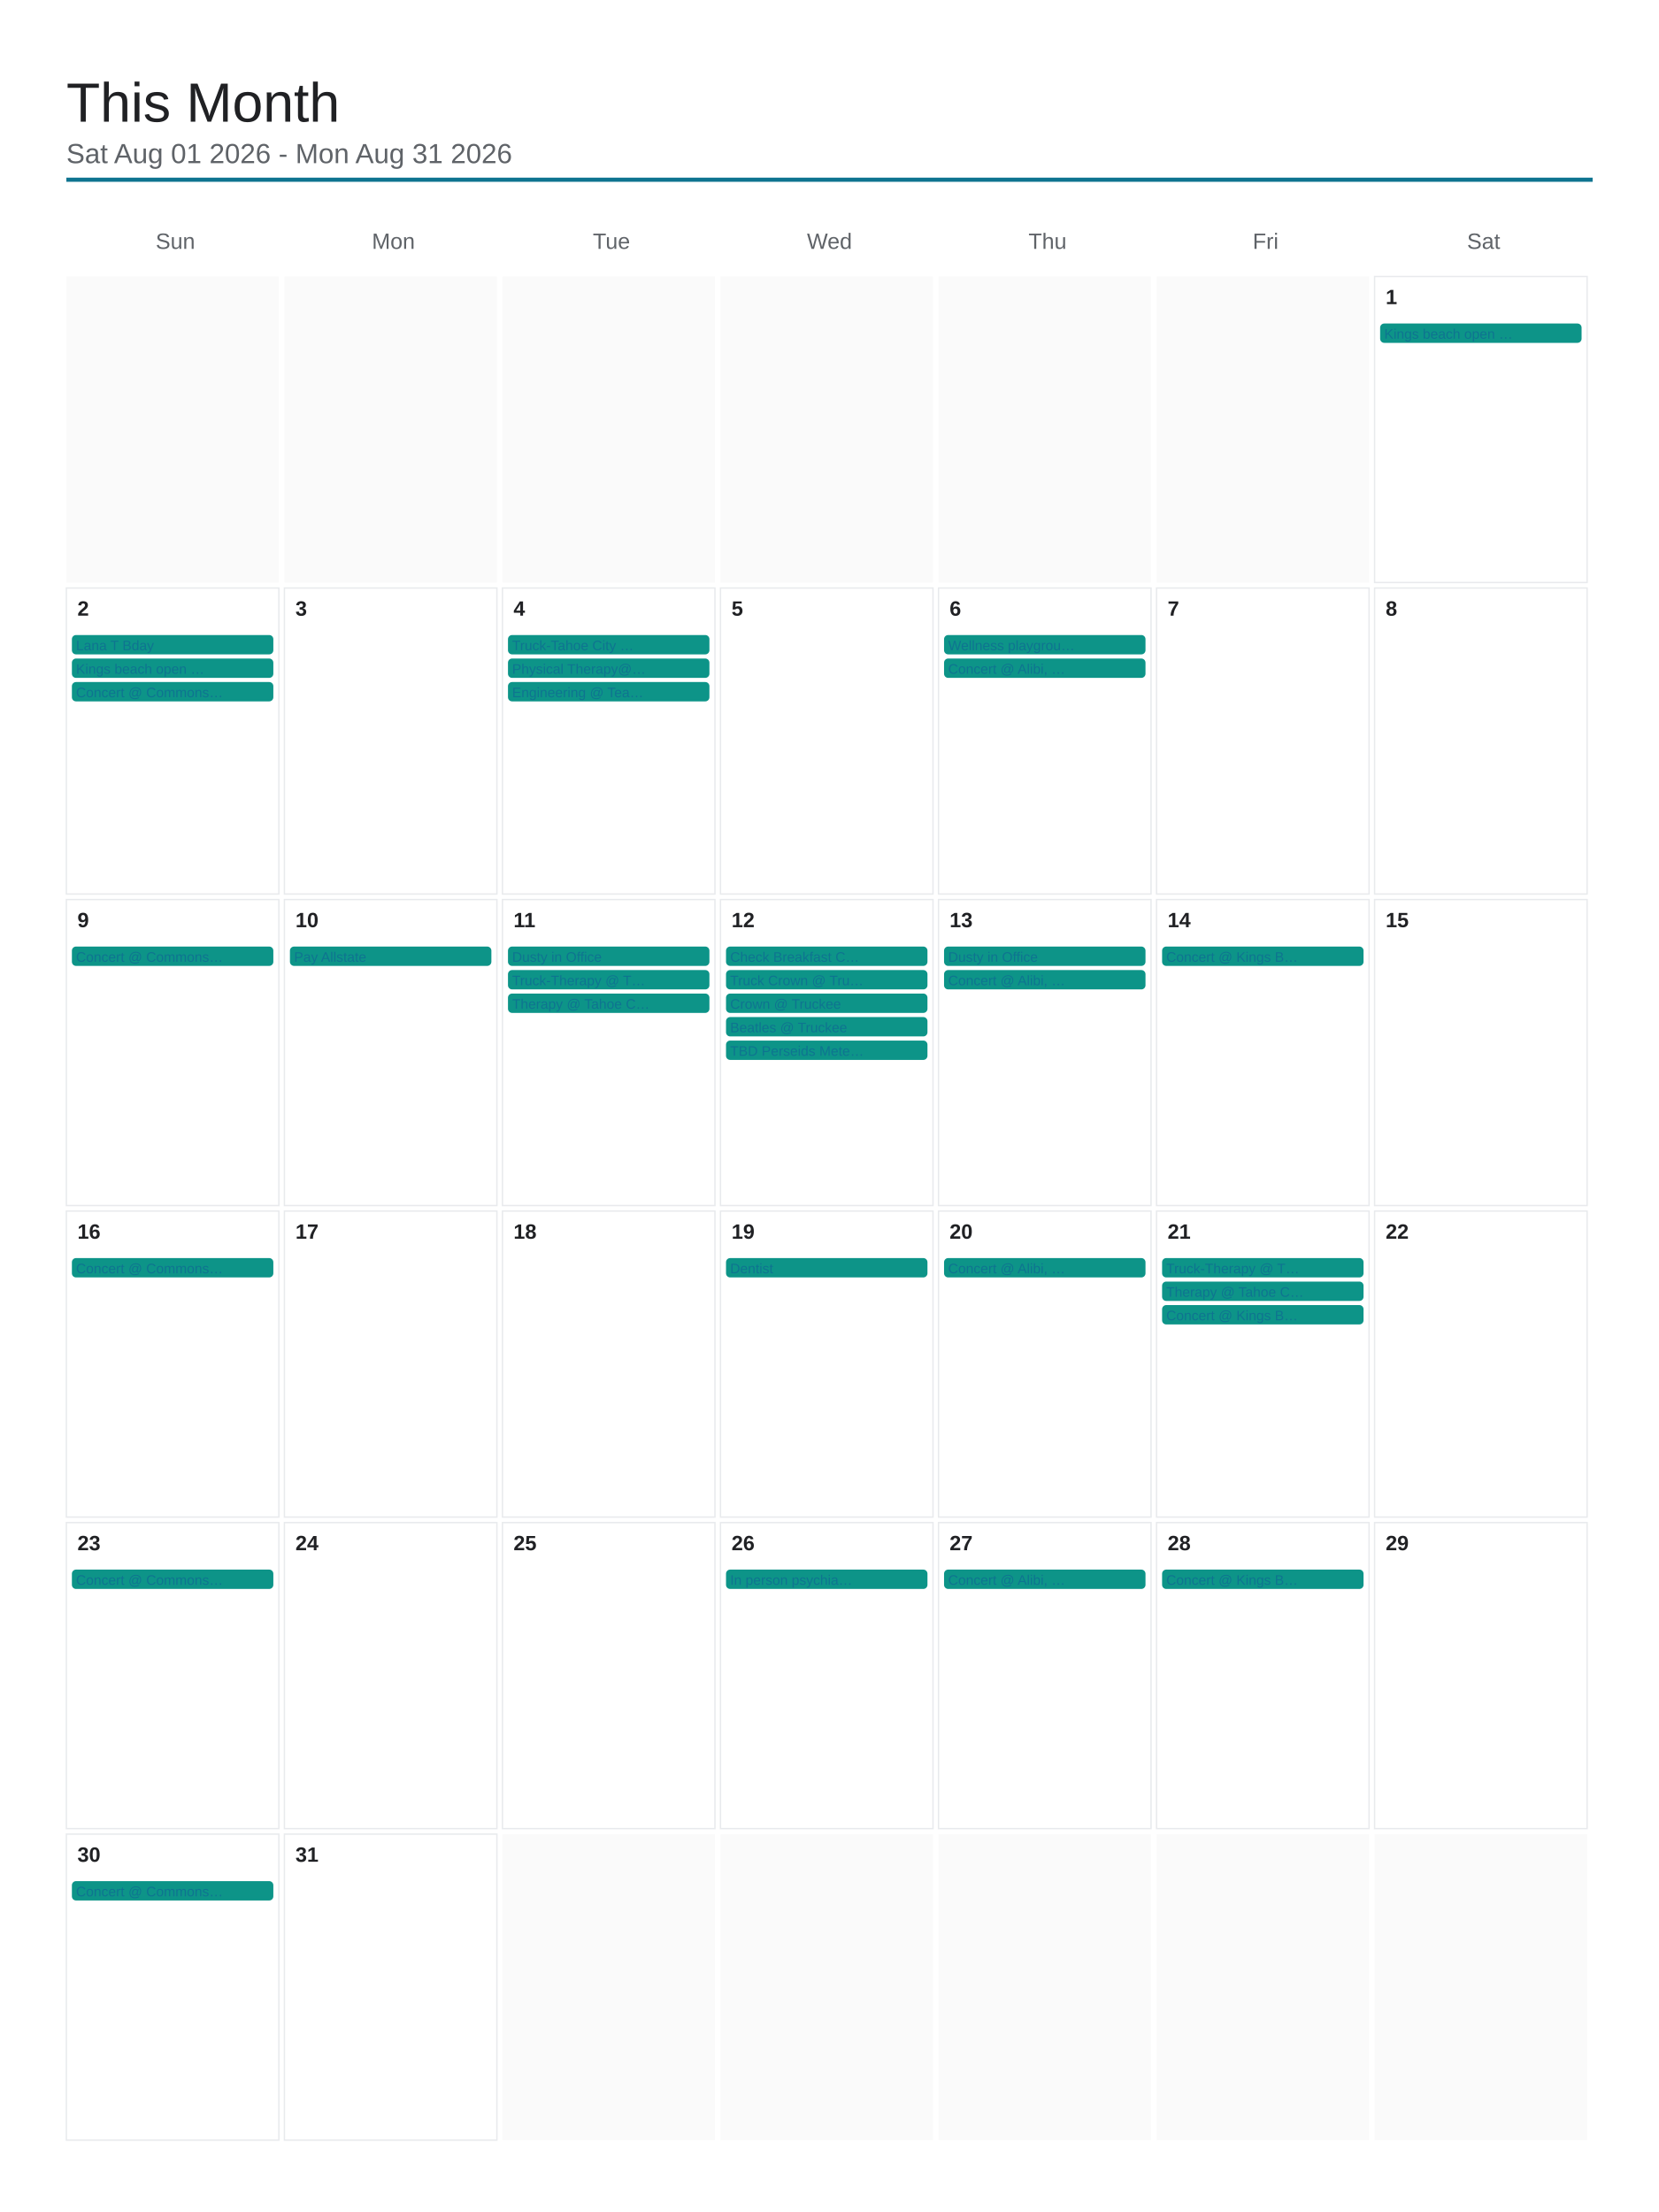
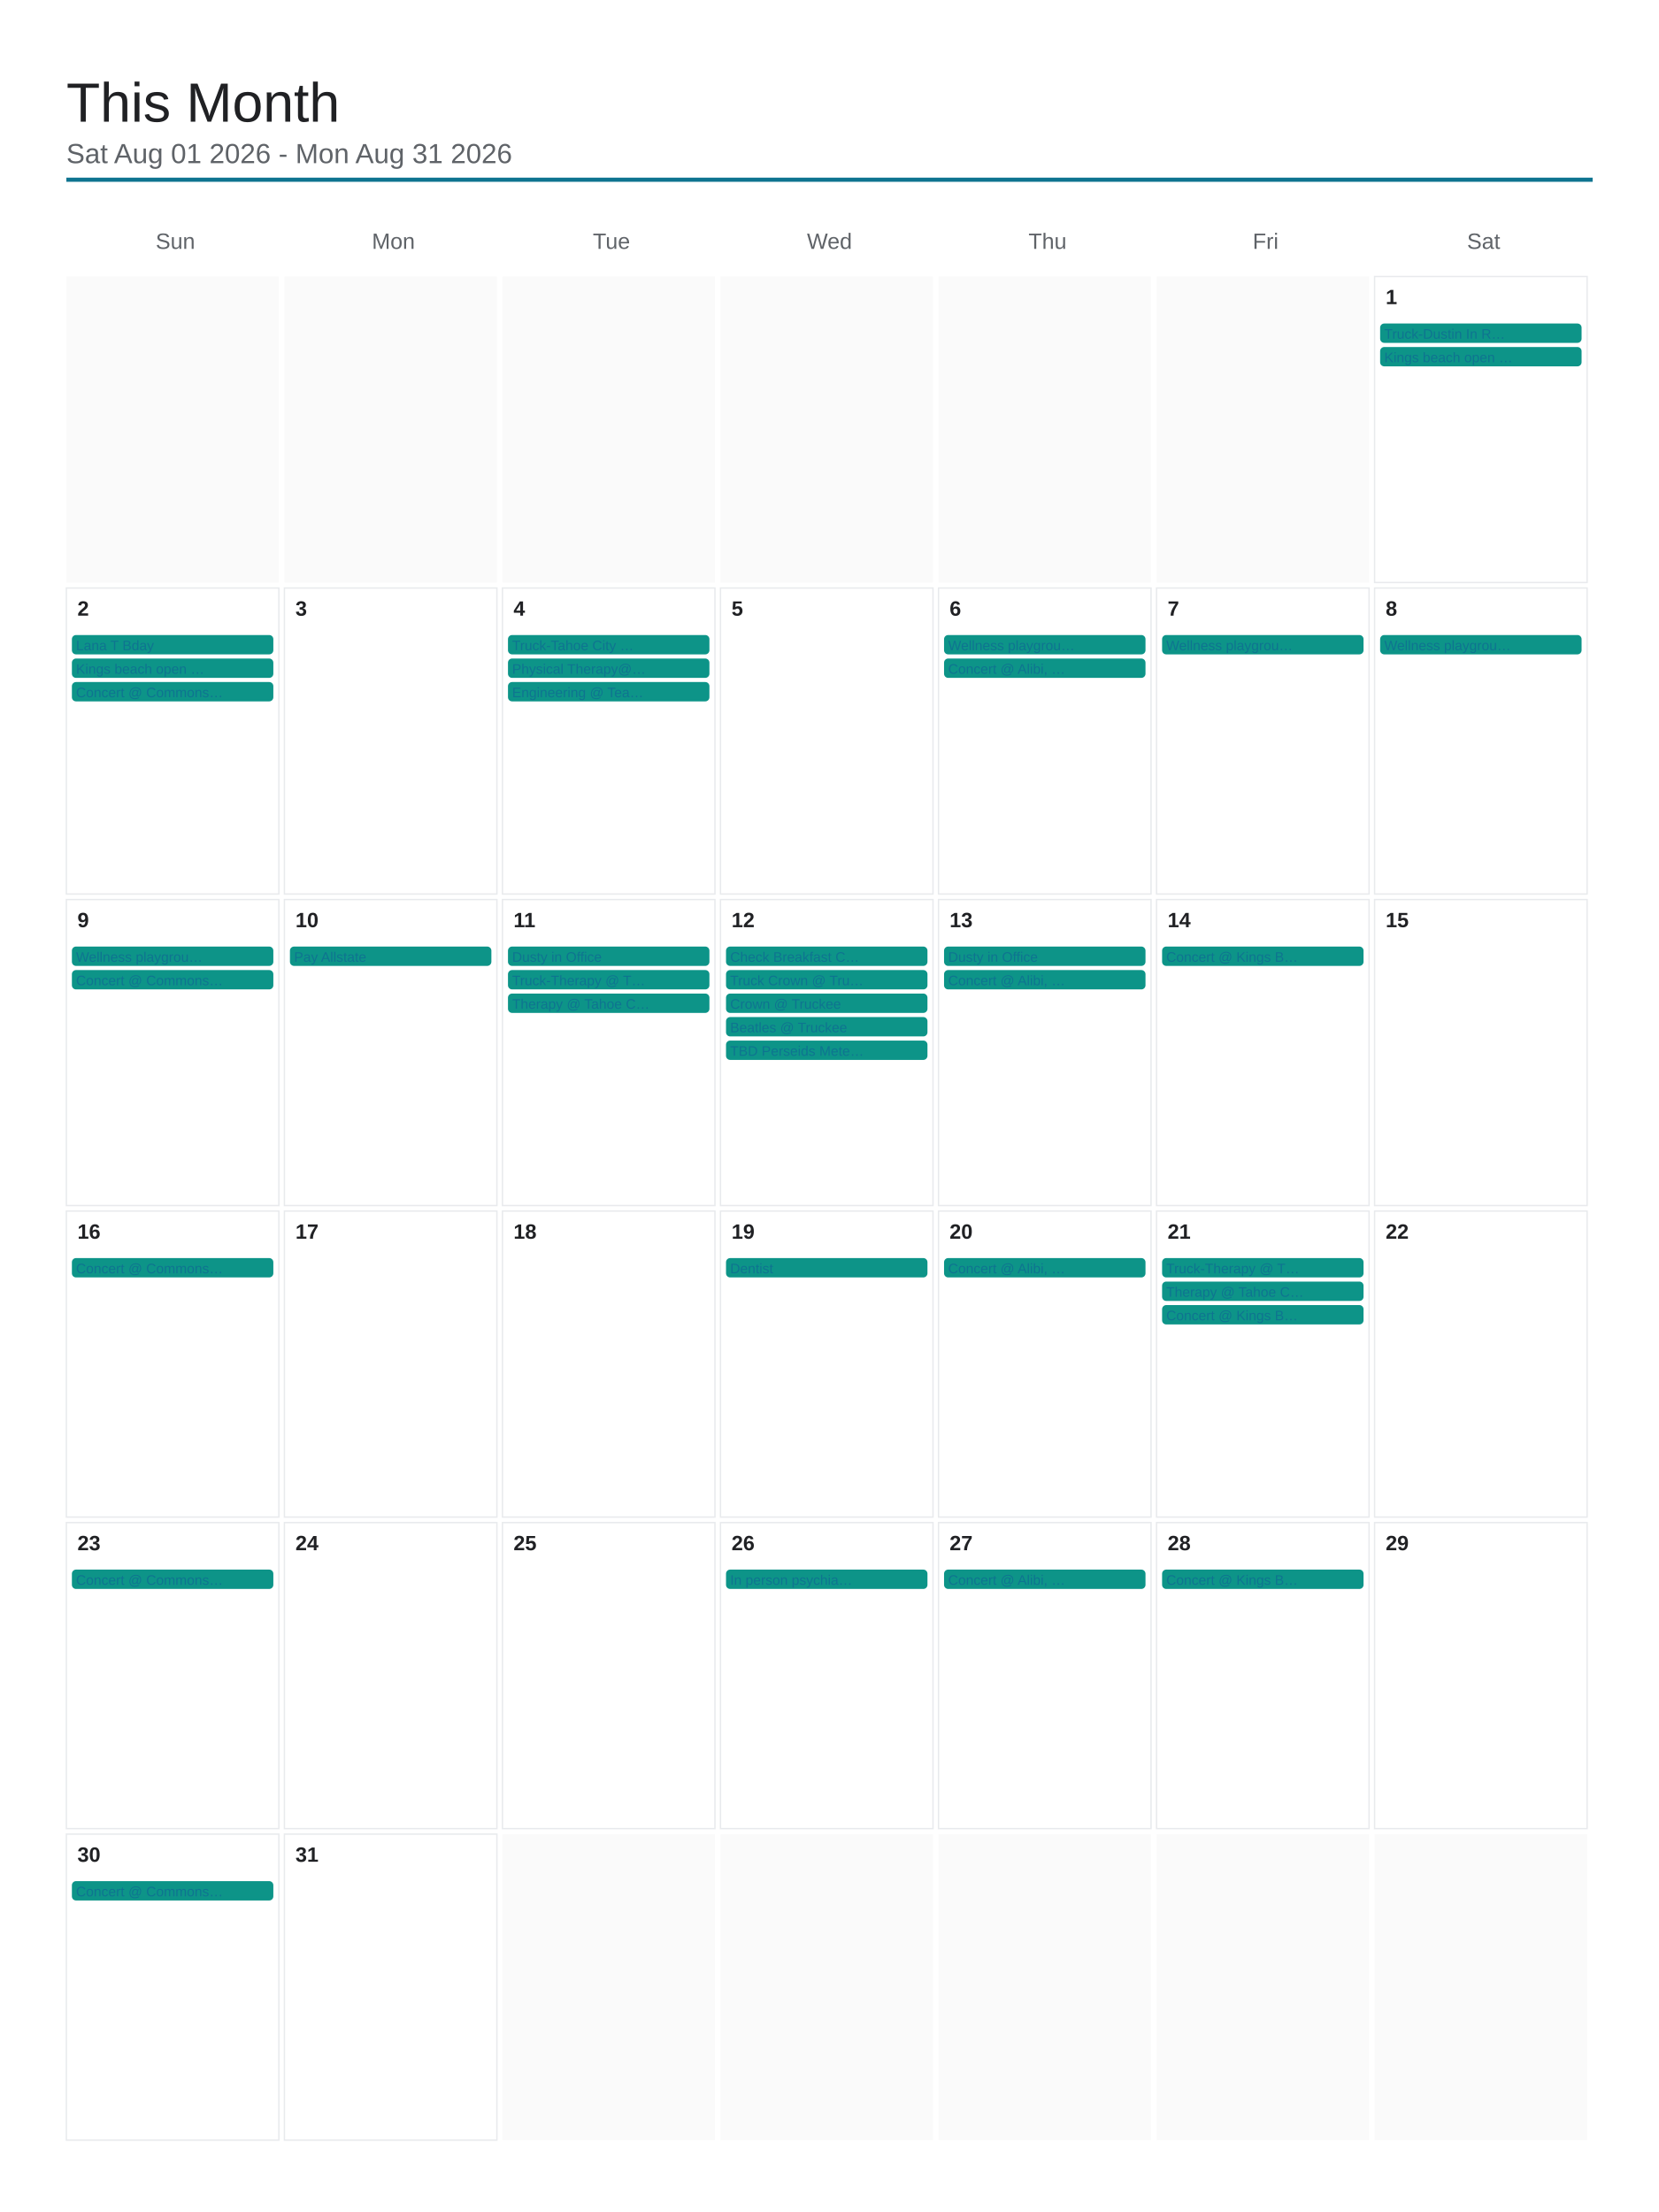
<svg xmlns="http://www.w3.org/2000/svg" viewBox="0 0 1200 1600" width="1200" height="1600">
  <rect x="0" y="0" width="1200" height="1600" fill="#ffffff" />
  <text x="48" y="88" font-family="Arial, Helvetica, sans-serif" font-size="40" font-weight="500" fill="#202124">This Month</text>
  <text x="48" y="118" font-family="Arial, Helvetica, sans-serif" font-size="20" fill="#5f6368">Sat Aug 01 2026 - Mon Aug 31 2026</text>
  <line x1="48" y1="130" x2="1152" y2="130" stroke="#0e7490" stroke-width="3" />
  <text x="126.857" y="180" font-family="Arial, Helvetica, sans-serif" font-size="16" fill="#5f6368" text-anchor="middle">Sun</text>
  <text x="284.571" y="180" font-family="Arial, Helvetica, sans-serif" font-size="16" fill="#5f6368" text-anchor="middle">Mon</text>
  <text x="442.286" y="180" font-family="Arial, Helvetica, sans-serif" font-size="16" fill="#5f6368" text-anchor="middle">Tue</text>
  <text x="600" y="180" font-family="Arial, Helvetica, sans-serif" font-size="16" fill="#5f6368" text-anchor="middle">Wed</text>
  <text x="757.714" y="180" font-family="Arial, Helvetica, sans-serif" font-size="16" fill="#5f6368" text-anchor="middle">Thu</text>
  <text x="915.429" y="180" font-family="Arial, Helvetica, sans-serif" font-size="16" fill="#5f6368" text-anchor="middle">Fri</text>
  <text x="1073.143" y="180" font-family="Arial, Helvetica, sans-serif" font-size="16" fill="#5f6368" text-anchor="middle">Sat</text>
  <rect x="48" y="200" width="153.714" height="221.333" fill="#fafafa" />
  <rect x="205.714" y="200" width="153.714" height="221.333" fill="#fafafa" />
  <rect x="363.429" y="200" width="153.714" height="221.333" fill="#fafafa" />
  <rect x="521.143" y="200" width="153.714" height="221.333" fill="#fafafa" />
  <rect x="678.857" y="200" width="153.714" height="221.333" fill="#fafafa" />
  <rect x="836.571" y="200" width="153.714" height="221.333" fill="#fafafa" />
  <rect x="994.286" y="200" width="153.714" height="221.333" fill="none" stroke="#e8eaed" stroke-width="1" />
  <text x="1002.286" y="220" font-family="Arial, Helvetica, sans-serif" font-size="15" font-weight="600" fill="#202124">1</text>
  <rect x="998.286" y="234" width="145.714" height="14" rx="3" fill="#0d9488" />
-   <text x="1001.286" y="245" font-family="Arial, Helvetica, sans-serif" font-size="10" fill="#0e7490">Kings beach open …</text>
+   <text x="1001.286" y="245" font-family="Arial, Helvetica, sans-serif" font-size="10" fill="#0e7490">Truck-Dustin In R…</text>
+   <rect x="998.286" y="251" width="145.714" height="14" rx="3" fill="#0d9488" />
+   <text x="1001.286" y="262" font-family="Arial, Helvetica, sans-serif" font-size="10" fill="#0e7490">Kings beach open …</text>
  <rect x="48" y="425.333" width="153.714" height="221.333" fill="none" stroke="#e8eaed" stroke-width="1" />
  <text x="56" y="445.333" font-family="Arial, Helvetica, sans-serif" font-size="15" font-weight="600" fill="#202124">2</text>
  <rect x="52" y="459.333" width="145.714" height="14" rx="3" fill="#0d9488" />
  <text x="55" y="470.333" font-family="Arial, Helvetica, sans-serif" font-size="10" fill="#0e7490">Lana T Bday</text>
  <rect x="52" y="476.333" width="145.714" height="14" rx="3" fill="#0d9488" />
  <text x="55" y="487.333" font-family="Arial, Helvetica, sans-serif" font-size="10" fill="#0e7490">Kings beach open …</text>
  <rect x="52" y="493.333" width="145.714" height="14" rx="3" fill="#0d9488" />
  <text x="55" y="504.333" font-family="Arial, Helvetica, sans-serif" font-size="10" fill="#0e7490">Concert @ Commons…</text>
  <rect x="205.714" y="425.333" width="153.714" height="221.333" fill="none" stroke="#e8eaed" stroke-width="1" />
  <text x="213.714" y="445.333" font-family="Arial, Helvetica, sans-serif" font-size="15" font-weight="600" fill="#202124">3</text>
  <rect x="363.429" y="425.333" width="153.714" height="221.333" fill="none" stroke="#e8eaed" stroke-width="1" />
  <text x="371.429" y="445.333" font-family="Arial, Helvetica, sans-serif" font-size="15" font-weight="600" fill="#202124">4</text>
  <rect x="367.429" y="459.333" width="145.714" height="14" rx="3" fill="#0d9488" />
  <text x="370.429" y="470.333" font-family="Arial, Helvetica, sans-serif" font-size="10" fill="#0e7490">Truck-Tahoe City …</text>
  <rect x="367.429" y="476.333" width="145.714" height="14" rx="3" fill="#0d9488" />
  <text x="370.429" y="487.333" font-family="Arial, Helvetica, sans-serif" font-size="10" fill="#0e7490">Physical Therapy@…</text>
  <rect x="367.429" y="493.333" width="145.714" height="14" rx="3" fill="#0d9488" />
  <text x="370.429" y="504.333" font-family="Arial, Helvetica, sans-serif" font-size="10" fill="#0e7490">Engineering @ Tea…</text>
  <rect x="521.143" y="425.333" width="153.714" height="221.333" fill="none" stroke="#e8eaed" stroke-width="1" />
  <text x="529.143" y="445.333" font-family="Arial, Helvetica, sans-serif" font-size="15" font-weight="600" fill="#202124">5</text>
  <rect x="678.857" y="425.333" width="153.714" height="221.333" fill="none" stroke="#e8eaed" stroke-width="1" />
  <text x="686.857" y="445.333" font-family="Arial, Helvetica, sans-serif" font-size="15" font-weight="600" fill="#202124">6</text>
  <rect x="682.857" y="459.333" width="145.714" height="14" rx="3" fill="#0d9488" />
  <text x="685.857" y="470.333" font-family="Arial, Helvetica, sans-serif" font-size="10" fill="#0e7490">Wellness playgrou…</text>
  <rect x="682.857" y="476.333" width="145.714" height="14" rx="3" fill="#0d9488" />
  <text x="685.857" y="487.333" font-family="Arial, Helvetica, sans-serif" font-size="10" fill="#0e7490">Concert @ Alibi, …</text>
  <rect x="836.571" y="425.333" width="153.714" height="221.333" fill="none" stroke="#e8eaed" stroke-width="1" />
  <text x="844.571" y="445.333" font-family="Arial, Helvetica, sans-serif" font-size="15" font-weight="600" fill="#202124">7</text>
+   <rect x="840.571" y="459.333" width="145.714" height="14" rx="3" fill="#0d9488" />
+   <text x="843.571" y="470.333" font-family="Arial, Helvetica, sans-serif" font-size="10" fill="#0e7490">Wellness playgrou…</text>
  <rect x="994.286" y="425.333" width="153.714" height="221.333" fill="none" stroke="#e8eaed" stroke-width="1" />
  <text x="1002.286" y="445.333" font-family="Arial, Helvetica, sans-serif" font-size="15" font-weight="600" fill="#202124">8</text>
+   <rect x="998.286" y="459.333" width="145.714" height="14" rx="3" fill="#0d9488" />
+   <text x="1001.286" y="470.333" font-family="Arial, Helvetica, sans-serif" font-size="10" fill="#0e7490">Wellness playgrou…</text>
  <rect x="48" y="650.667" width="153.714" height="221.333" fill="none" stroke="#e8eaed" stroke-width="1" />
  <text x="56" y="670.667" font-family="Arial, Helvetica, sans-serif" font-size="15" font-weight="600" fill="#202124">9</text>
  <rect x="52" y="684.667" width="145.714" height="14" rx="3" fill="#0d9488" />
-   <text x="55" y="695.667" font-family="Arial, Helvetica, sans-serif" font-size="10" fill="#0e7490">Concert @ Commons…</text>
+   <text x="55" y="695.667" font-family="Arial, Helvetica, sans-serif" font-size="10" fill="#0e7490">Wellness playgrou…</text>
+   <rect x="52" y="701.667" width="145.714" height="14" rx="3" fill="#0d9488" />
+   <text x="55" y="712.667" font-family="Arial, Helvetica, sans-serif" font-size="10" fill="#0e7490">Concert @ Commons…</text>
  <rect x="205.714" y="650.667" width="153.714" height="221.333" fill="none" stroke="#e8eaed" stroke-width="1" />
  <text x="213.714" y="670.667" font-family="Arial, Helvetica, sans-serif" font-size="15" font-weight="600" fill="#202124">10</text>
  <rect x="209.714" y="684.667" width="145.714" height="14" rx="3" fill="#0d9488" />
  <text x="212.714" y="695.667" font-family="Arial, Helvetica, sans-serif" font-size="10" fill="#0e7490">Pay Allstate</text>
  <rect x="363.429" y="650.667" width="153.714" height="221.333" fill="none" stroke="#e8eaed" stroke-width="1" />
  <text x="371.429" y="670.667" font-family="Arial, Helvetica, sans-serif" font-size="15" font-weight="600" fill="#202124">11</text>
  <rect x="367.429" y="684.667" width="145.714" height="14" rx="3" fill="#0d9488" />
  <text x="370.429" y="695.667" font-family="Arial, Helvetica, sans-serif" font-size="10" fill="#0e7490">Dusty in Office</text>
  <rect x="367.429" y="701.667" width="145.714" height="14" rx="3" fill="#0d9488" />
  <text x="370.429" y="712.667" font-family="Arial, Helvetica, sans-serif" font-size="10" fill="#0e7490">Truck-Therapy @ T…</text>
  <rect x="367.429" y="718.667" width="145.714" height="14" rx="3" fill="#0d9488" />
  <text x="370.429" y="729.667" font-family="Arial, Helvetica, sans-serif" font-size="10" fill="#0e7490">Therapy @ Tahoe C…</text>
  <rect x="521.143" y="650.667" width="153.714" height="221.333" fill="none" stroke="#e8eaed" stroke-width="1" />
  <text x="529.143" y="670.667" font-family="Arial, Helvetica, sans-serif" font-size="15" font-weight="600" fill="#202124">12</text>
  <rect x="525.143" y="684.667" width="145.714" height="14" rx="3" fill="#0d9488" />
  <text x="528.143" y="695.667" font-family="Arial, Helvetica, sans-serif" font-size="10" fill="#0e7490">Check Breakfast C…</text>
  <rect x="525.143" y="701.667" width="145.714" height="14" rx="3" fill="#0d9488" />
  <text x="528.143" y="712.667" font-family="Arial, Helvetica, sans-serif" font-size="10" fill="#0e7490">Truck Crown @ Tru…</text>
  <rect x="525.143" y="718.667" width="145.714" height="14" rx="3" fill="#0d9488" />
  <text x="528.143" y="729.667" font-family="Arial, Helvetica, sans-serif" font-size="10" fill="#0e7490">Crown @ Truckee</text>
  <rect x="525.143" y="735.667" width="145.714" height="14" rx="3" fill="#0d9488" />
  <text x="528.143" y="746.667" font-family="Arial, Helvetica, sans-serif" font-size="10" fill="#0e7490">Beatles @ Truckee</text>
  <rect x="525.143" y="752.667" width="145.714" height="14" rx="3" fill="#0d9488" />
  <text x="528.143" y="763.667" font-family="Arial, Helvetica, sans-serif" font-size="10" fill="#0e7490">TBD Perseids Mete…</text>
  <rect x="678.857" y="650.667" width="153.714" height="221.333" fill="none" stroke="#e8eaed" stroke-width="1" />
  <text x="686.857" y="670.667" font-family="Arial, Helvetica, sans-serif" font-size="15" font-weight="600" fill="#202124">13</text>
  <rect x="682.857" y="684.667" width="145.714" height="14" rx="3" fill="#0d9488" />
  <text x="685.857" y="695.667" font-family="Arial, Helvetica, sans-serif" font-size="10" fill="#0e7490">Dusty in Office</text>
  <rect x="682.857" y="701.667" width="145.714" height="14" rx="3" fill="#0d9488" />
  <text x="685.857" y="712.667" font-family="Arial, Helvetica, sans-serif" font-size="10" fill="#0e7490">Concert @ Alibi, …</text>
  <rect x="836.571" y="650.667" width="153.714" height="221.333" fill="none" stroke="#e8eaed" stroke-width="1" />
  <text x="844.571" y="670.667" font-family="Arial, Helvetica, sans-serif" font-size="15" font-weight="600" fill="#202124">14</text>
  <rect x="840.571" y="684.667" width="145.714" height="14" rx="3" fill="#0d9488" />
  <text x="843.571" y="695.667" font-family="Arial, Helvetica, sans-serif" font-size="10" fill="#0e7490">Concert @ Kings B…</text>
  <rect x="994.286" y="650.667" width="153.714" height="221.333" fill="none" stroke="#e8eaed" stroke-width="1" />
  <text x="1002.286" y="670.667" font-family="Arial, Helvetica, sans-serif" font-size="15" font-weight="600" fill="#202124">15</text>
  <rect x="48" y="876" width="153.714" height="221.333" fill="none" stroke="#e8eaed" stroke-width="1" />
  <text x="56" y="896" font-family="Arial, Helvetica, sans-serif" font-size="15" font-weight="600" fill="#202124">16</text>
  <rect x="52" y="910" width="145.714" height="14" rx="3" fill="#0d9488" />
  <text x="55" y="921" font-family="Arial, Helvetica, sans-serif" font-size="10" fill="#0e7490">Concert @ Commons…</text>
  <rect x="205.714" y="876" width="153.714" height="221.333" fill="none" stroke="#e8eaed" stroke-width="1" />
  <text x="213.714" y="896" font-family="Arial, Helvetica, sans-serif" font-size="15" font-weight="600" fill="#202124">17</text>
  <rect x="363.429" y="876" width="153.714" height="221.333" fill="none" stroke="#e8eaed" stroke-width="1" />
  <text x="371.429" y="896" font-family="Arial, Helvetica, sans-serif" font-size="15" font-weight="600" fill="#202124">18</text>
  <rect x="521.143" y="876" width="153.714" height="221.333" fill="none" stroke="#e8eaed" stroke-width="1" />
  <text x="529.143" y="896" font-family="Arial, Helvetica, sans-serif" font-size="15" font-weight="600" fill="#202124">19</text>
  <rect x="525.143" y="910" width="145.714" height="14" rx="3" fill="#0d9488" />
  <text x="528.143" y="921" font-family="Arial, Helvetica, sans-serif" font-size="10" fill="#0e7490">Dentist</text>
  <rect x="678.857" y="876" width="153.714" height="221.333" fill="none" stroke="#e8eaed" stroke-width="1" />
  <text x="686.857" y="896" font-family="Arial, Helvetica, sans-serif" font-size="15" font-weight="600" fill="#202124">20</text>
  <rect x="682.857" y="910" width="145.714" height="14" rx="3" fill="#0d9488" />
  <text x="685.857" y="921" font-family="Arial, Helvetica, sans-serif" font-size="10" fill="#0e7490">Concert @ Alibi, …</text>
  <rect x="836.571" y="876" width="153.714" height="221.333" fill="none" stroke="#e8eaed" stroke-width="1" />
  <text x="844.571" y="896" font-family="Arial, Helvetica, sans-serif" font-size="15" font-weight="600" fill="#202124">21</text>
  <rect x="840.571" y="910" width="145.714" height="14" rx="3" fill="#0d9488" />
  <text x="843.571" y="921" font-family="Arial, Helvetica, sans-serif" font-size="10" fill="#0e7490">Truck-Therapy @ T…</text>
  <rect x="840.571" y="927" width="145.714" height="14" rx="3" fill="#0d9488" />
  <text x="843.571" y="938" font-family="Arial, Helvetica, sans-serif" font-size="10" fill="#0e7490">Therapy @ Tahoe C…</text>
  <rect x="840.571" y="944" width="145.714" height="14" rx="3" fill="#0d9488" />
  <text x="843.571" y="955" font-family="Arial, Helvetica, sans-serif" font-size="10" fill="#0e7490">Concert @ Kings B…</text>
  <rect x="994.286" y="876" width="153.714" height="221.333" fill="none" stroke="#e8eaed" stroke-width="1" />
  <text x="1002.286" y="896" font-family="Arial, Helvetica, sans-serif" font-size="15" font-weight="600" fill="#202124">22</text>
  <rect x="48" y="1101.333" width="153.714" height="221.333" fill="none" stroke="#e8eaed" stroke-width="1" />
  <text x="56" y="1121.333" font-family="Arial, Helvetica, sans-serif" font-size="15" font-weight="600" fill="#202124">23</text>
  <rect x="52" y="1135.333" width="145.714" height="14" rx="3" fill="#0d9488" />
  <text x="55" y="1146.333" font-family="Arial, Helvetica, sans-serif" font-size="10" fill="#0e7490">Concert @ Commons…</text>
  <rect x="205.714" y="1101.333" width="153.714" height="221.333" fill="none" stroke="#e8eaed" stroke-width="1" />
  <text x="213.714" y="1121.333" font-family="Arial, Helvetica, sans-serif" font-size="15" font-weight="600" fill="#202124">24</text>
  <rect x="363.429" y="1101.333" width="153.714" height="221.333" fill="none" stroke="#e8eaed" stroke-width="1" />
  <text x="371.429" y="1121.333" font-family="Arial, Helvetica, sans-serif" font-size="15" font-weight="600" fill="#202124">25</text>
  <rect x="521.143" y="1101.333" width="153.714" height="221.333" fill="none" stroke="#e8eaed" stroke-width="1" />
  <text x="529.143" y="1121.333" font-family="Arial, Helvetica, sans-serif" font-size="15" font-weight="600" fill="#202124">26</text>
  <rect x="525.143" y="1135.333" width="145.714" height="14" rx="3" fill="#0d9488" />
  <text x="528.143" y="1146.333" font-family="Arial, Helvetica, sans-serif" font-size="10" fill="#0e7490">In person psychia…</text>
  <rect x="678.857" y="1101.333" width="153.714" height="221.333" fill="none" stroke="#e8eaed" stroke-width="1" />
  <text x="686.857" y="1121.333" font-family="Arial, Helvetica, sans-serif" font-size="15" font-weight="600" fill="#202124">27</text>
  <rect x="682.857" y="1135.333" width="145.714" height="14" rx="3" fill="#0d9488" />
  <text x="685.857" y="1146.333" font-family="Arial, Helvetica, sans-serif" font-size="10" fill="#0e7490">Concert @ Alibi, …</text>
  <rect x="836.571" y="1101.333" width="153.714" height="221.333" fill="none" stroke="#e8eaed" stroke-width="1" />
  <text x="844.571" y="1121.333" font-family="Arial, Helvetica, sans-serif" font-size="15" font-weight="600" fill="#202124">28</text>
  <rect x="840.571" y="1135.333" width="145.714" height="14" rx="3" fill="#0d9488" />
  <text x="843.571" y="1146.333" font-family="Arial, Helvetica, sans-serif" font-size="10" fill="#0e7490">Concert @ Kings B…</text>
  <rect x="994.286" y="1101.333" width="153.714" height="221.333" fill="none" stroke="#e8eaed" stroke-width="1" />
  <text x="1002.286" y="1121.333" font-family="Arial, Helvetica, sans-serif" font-size="15" font-weight="600" fill="#202124">29</text>
  <rect x="48" y="1326.667" width="153.714" height="221.333" fill="none" stroke="#e8eaed" stroke-width="1" />
  <text x="56" y="1346.667" font-family="Arial, Helvetica, sans-serif" font-size="15" font-weight="600" fill="#202124">30</text>
  <rect x="52" y="1360.667" width="145.714" height="14" rx="3" fill="#0d9488" />
  <text x="55" y="1371.667" font-family="Arial, Helvetica, sans-serif" font-size="10" fill="#0e7490">Concert @ Commons…</text>
  <rect x="205.714" y="1326.667" width="153.714" height="221.333" fill="none" stroke="#e8eaed" stroke-width="1" />
  <text x="213.714" y="1346.667" font-family="Arial, Helvetica, sans-serif" font-size="15" font-weight="600" fill="#202124">31</text>
  <rect x="363.429" y="1326.667" width="153.714" height="221.333" fill="#fafafa" />
  <rect x="521.143" y="1326.667" width="153.714" height="221.333" fill="#fafafa" />
  <rect x="678.857" y="1326.667" width="153.714" height="221.333" fill="#fafafa" />
  <rect x="836.571" y="1326.667" width="153.714" height="221.333" fill="#fafafa" />
  <rect x="994.286" y="1326.667" width="153.714" height="221.333" fill="#fafafa" />
</svg>
